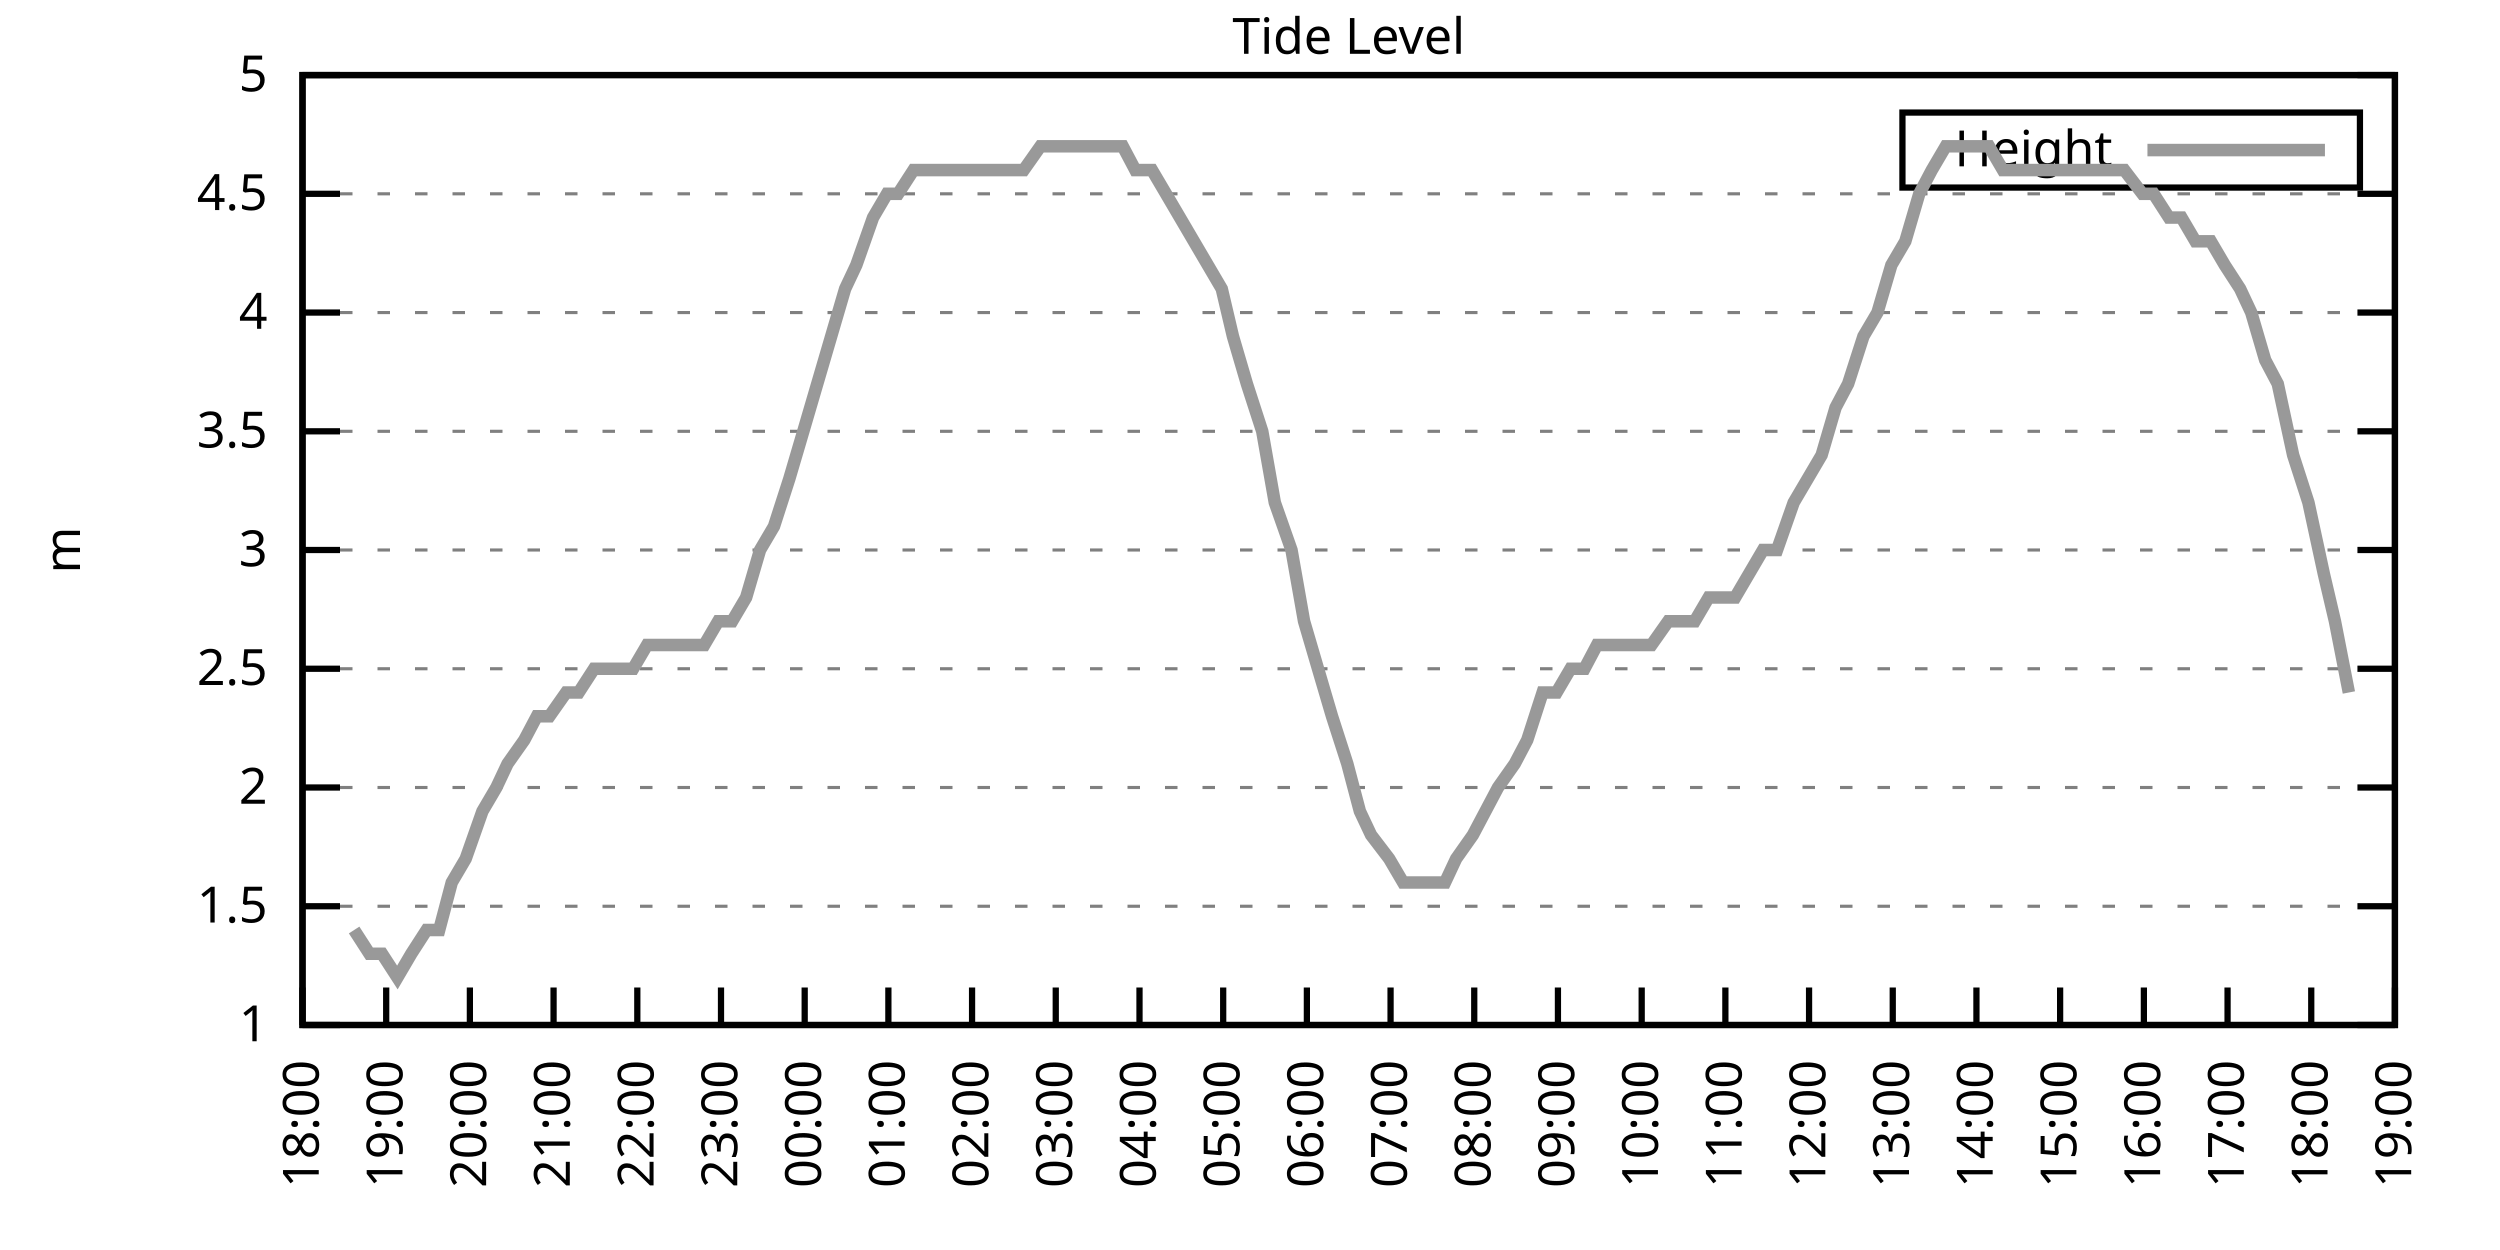
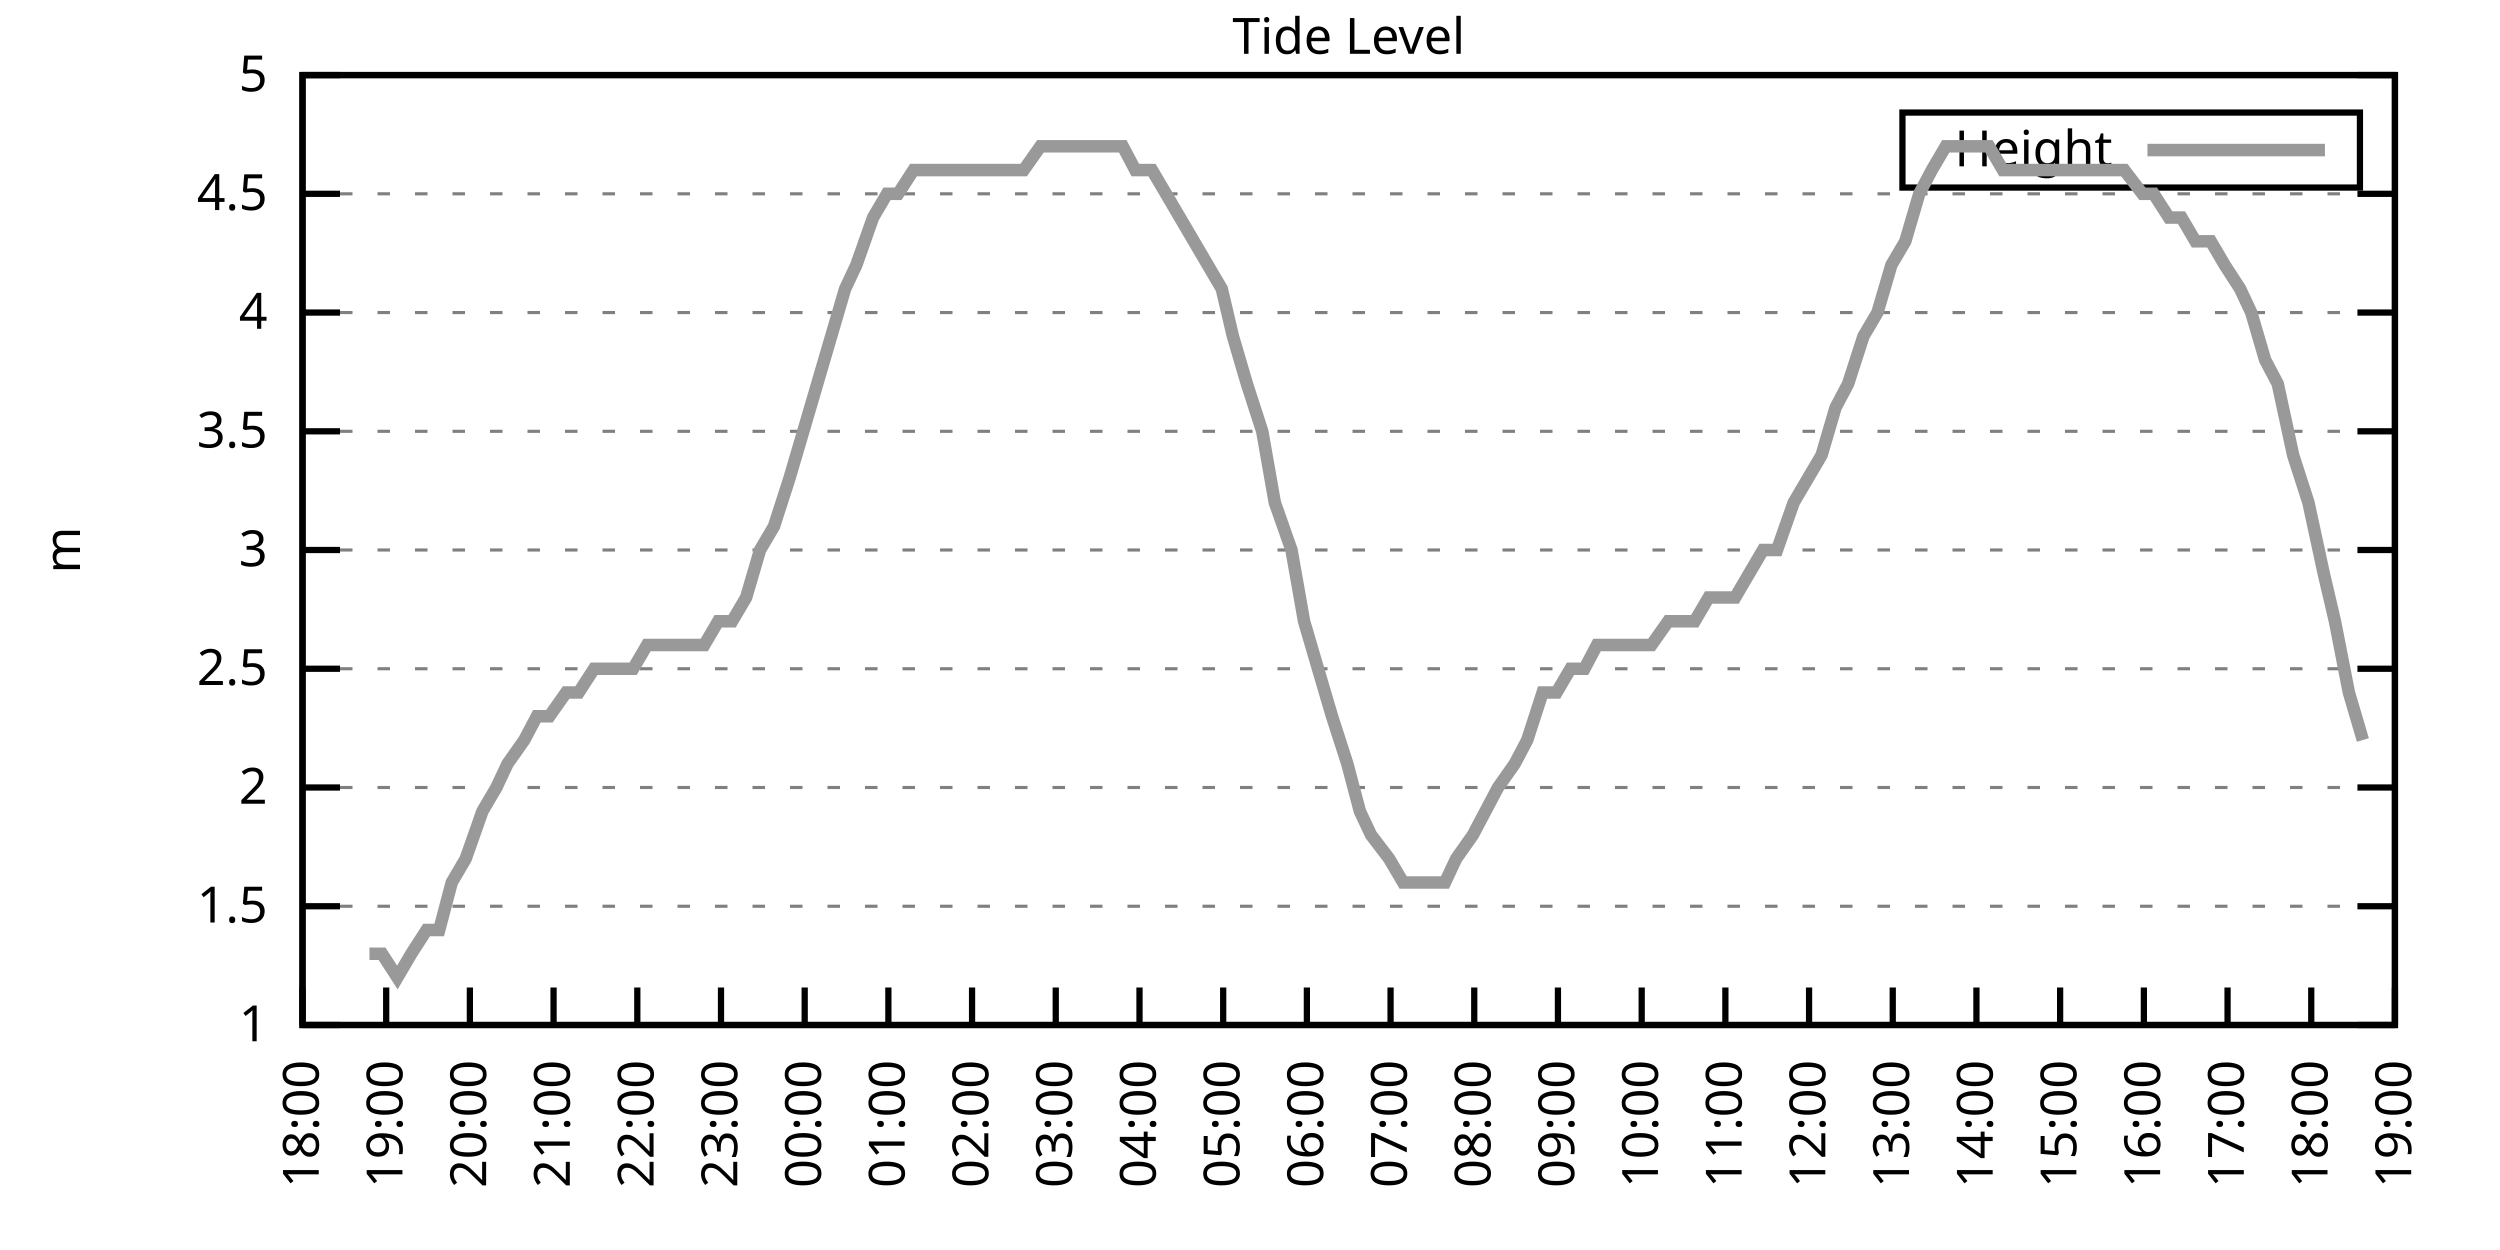
<svg xmlns="http://www.w3.org/2000/svg" xmlns:xlink="http://www.w3.org/1999/xlink" width="400" height="200" viewBox="0 0 400 200">
  <g id="gnuplot_canvas">
    <rect x="0" y="0" width="400" height="200" fill="none" />
    <defs>
      <circle id="gpDot" r="0.5" stroke-width="0.5" stroke="currentColor" />
      <path id="gpPt0" stroke-width="0.333" stroke="currentColor" d="M-1,0 h2 M0,-1 v2" />
      <path id="gpPt1" stroke-width="0.333" stroke="currentColor" d="M-1,-1 L1,1 M1,-1 L-1,1" />
      <path id="gpPt2" stroke-width="0.333" stroke="currentColor" d="M-1,0 L1,0 M0,-1 L0,1 M-1,-1 L1,1 M-1,1 L1,-1" />
      <rect id="gpPt3" stroke-width="0.333" stroke="currentColor" x="-1" y="-1" width="2" height="2" />
      <rect id="gpPt4" stroke-width="0.333" stroke="currentColor" fill="currentColor" x="-1" y="-1" width="2" height="2" />
      <circle id="gpPt5" stroke-width="0.333" stroke="currentColor" cx="0" cy="0" r="1" />
      <use xlink:href="#gpPt5" id="gpPt6" fill="currentColor" stroke="none" />
      <path id="gpPt7" stroke-width="0.333" stroke="currentColor" d="M0,-1.33 L-1.33,0.67 L1.33,0.67 z" />
      <use xlink:href="#gpPt7" id="gpPt8" fill="currentColor" stroke="none" />
      <use xlink:href="#gpPt7" id="gpPt9" stroke="currentColor" transform="rotate(180)" />
      <use xlink:href="#gpPt9" id="gpPt10" fill="currentColor" stroke="none" />
      <use xlink:href="#gpPt3" id="gpPt11" stroke="currentColor" transform="rotate(45)" />
      <use xlink:href="#gpPt11" id="gpPt12" fill="currentColor" stroke="none" />
      <path id="gpPt13" stroke-width="0.333" stroke="currentColor" d="M0,1.330 L1.265,0.411 L0.782,-1.067 L-0.782,-1.076 L-1.265,0.411 z" />
      <use xlink:href="#gpPt13" id="gpPt14" fill="currentColor" stroke="none" />
      <filter id="textbox" filterUnits="objectBoundingBox" x="0" y="0" height="1" width="1">
        <feFlood flood-color="white" flood-opacity="1" result="bgnd" />
        <feComposite in="SourceGraphic" in2="bgnd" operator="atop" />
      </filter>
      <filter id="greybox" filterUnits="objectBoundingBox" x="0" y="0" height="1" width="1">
        <feFlood flood-color="lightgrey" flood-opacity="1" result="grey" />
        <feComposite in="SourceGraphic" in2="grey" operator="atop" />
      </filter>
    </defs>
    <g fill="none" color="white" stroke="currentColor" stroke-width="1.00" stroke-linecap="butt" stroke-linejoin="miter">
</g>
    <g fill="none" color="black" stroke="currentColor" stroke-width="1.00" stroke-linecap="butt" stroke-linejoin="miter">
      <g stroke="none" shape-rendering="crispEdges">
        <polygon fill="rgb(255, 255, 255)" points="48.40,164.00 383.18,164.00 383.18,12.02 48.40,12.02 " />
      </g>
    </g>
    <g fill="none" color="black" stroke="currentColor" stroke-width="1.00" stroke-linecap="butt" stroke-linejoin="miter">
</g>
    <g fill="none" color="black" stroke="black" stroke-width="0.50" stroke-linecap="butt" stroke-linejoin="miter">
</g>
    <g fill="none" color="gray" stroke="currentColor" stroke-width="0.50" stroke-linecap="butt" stroke-linejoin="miter">
      <path stroke="gray" stroke-dasharray="2,4" class="gridline" d="M48.40,164.00 L383.19,164.00  " />
    </g>
    <g fill="none" color="gray" stroke="gray" stroke-width="1.00" stroke-linecap="butt" stroke-linejoin="miter">
</g>
    <g fill="none" color="black" stroke="currentColor" stroke-width="1.00" stroke-linecap="butt" stroke-linejoin="miter">
      <path stroke="black" d="M48.40,164.00 L54.40,164.00 M383.19,164.00 L377.19,164.00  " />
      <g transform="translate(42.80,166.60)" stroke="none" fill="black" font-family="Sans" font-size="8.00" text-anchor="end">
        <text>
          <tspan font-family="Sans"> 1</tspan>
        </text>
      </g>
    </g>
    <g fill="none" color="black" stroke="currentColor" stroke-width="1.00" stroke-linecap="butt" stroke-linejoin="miter">
</g>
    <g fill="none" color="black" stroke="black" stroke-width="0.50" stroke-linecap="butt" stroke-linejoin="miter">
</g>
    <g fill="none" color="gray" stroke="currentColor" stroke-width="0.50" stroke-linecap="butt" stroke-linejoin="miter">
      <path stroke="gray" stroke-dasharray="2,4" class="gridline" d="M48.40,145.00 L383.19,145.00  " />
    </g>
    <g fill="none" color="gray" stroke="gray" stroke-width="1.00" stroke-linecap="butt" stroke-linejoin="miter">
</g>
    <g fill="none" color="black" stroke="currentColor" stroke-width="1.00" stroke-linecap="butt" stroke-linejoin="miter">
      <path stroke="black" d="M48.40,145.00 L54.40,145.00 M383.19,145.00 L377.19,145.00  " />
      <g transform="translate(42.80,147.60)" stroke="none" fill="black" font-family="Sans" font-size="8.00" text-anchor="end">
        <text>
          <tspan font-family="Sans"> 1.5</tspan>
        </text>
      </g>
    </g>
    <g fill="none" color="black" stroke="currentColor" stroke-width="1.00" stroke-linecap="butt" stroke-linejoin="miter">
</g>
    <g fill="none" color="black" stroke="black" stroke-width="0.50" stroke-linecap="butt" stroke-linejoin="miter">
</g>
    <g fill="none" color="gray" stroke="currentColor" stroke-width="0.50" stroke-linecap="butt" stroke-linejoin="miter">
      <path stroke="gray" stroke-dasharray="2,4" class="gridline" d="M48.40,126.00 L383.19,126.00  " />
    </g>
    <g fill="none" color="gray" stroke="gray" stroke-width="1.00" stroke-linecap="butt" stroke-linejoin="miter">
</g>
    <g fill="none" color="black" stroke="currentColor" stroke-width="1.00" stroke-linecap="butt" stroke-linejoin="miter">
      <path stroke="black" d="M48.40,126.00 L54.40,126.00 M383.19,126.00 L377.19,126.00  " />
      <g transform="translate(42.80,128.60)" stroke="none" fill="black" font-family="Sans" font-size="8.00" text-anchor="end">
        <text>
          <tspan font-family="Sans"> 2</tspan>
        </text>
      </g>
    </g>
    <g fill="none" color="black" stroke="currentColor" stroke-width="1.00" stroke-linecap="butt" stroke-linejoin="miter">
</g>
    <g fill="none" color="black" stroke="black" stroke-width="0.50" stroke-linecap="butt" stroke-linejoin="miter">
</g>
    <g fill="none" color="gray" stroke="currentColor" stroke-width="0.50" stroke-linecap="butt" stroke-linejoin="miter">
      <path stroke="gray" stroke-dasharray="2,4" class="gridline" d="M48.40,107.00 L383.19,107.00  " />
    </g>
    <g fill="none" color="gray" stroke="gray" stroke-width="1.00" stroke-linecap="butt" stroke-linejoin="miter">
</g>
    <g fill="none" color="black" stroke="currentColor" stroke-width="1.00" stroke-linecap="butt" stroke-linejoin="miter">
      <path stroke="black" d="M48.40,107.00 L54.40,107.00 M383.19,107.00 L377.19,107.00  " />
      <g transform="translate(42.80,109.60)" stroke="none" fill="black" font-family="Sans" font-size="8.00" text-anchor="end">
        <text>
          <tspan font-family="Sans"> 2.5</tspan>
        </text>
      </g>
    </g>
    <g fill="none" color="black" stroke="currentColor" stroke-width="1.00" stroke-linecap="butt" stroke-linejoin="miter">
</g>
    <g fill="none" color="black" stroke="black" stroke-width="0.50" stroke-linecap="butt" stroke-linejoin="miter">
</g>
    <g fill="none" color="gray" stroke="currentColor" stroke-width="0.50" stroke-linecap="butt" stroke-linejoin="miter">
      <path stroke="gray" stroke-dasharray="2,4" class="gridline" d="M48.40,88.00 L383.19,88.00  " />
    </g>
    <g fill="none" color="gray" stroke="gray" stroke-width="1.00" stroke-linecap="butt" stroke-linejoin="miter">
</g>
    <g fill="none" color="black" stroke="currentColor" stroke-width="1.00" stroke-linecap="butt" stroke-linejoin="miter">
      <path stroke="black" d="M48.40,88.00 L54.40,88.00 M383.19,88.00 L377.19,88.00  " />
      <g transform="translate(42.80,90.60)" stroke="none" fill="black" font-family="Sans" font-size="8.00" text-anchor="end">
        <text>
          <tspan font-family="Sans"> 3</tspan>
        </text>
      </g>
    </g>
    <g fill="none" color="black" stroke="currentColor" stroke-width="1.00" stroke-linecap="butt" stroke-linejoin="miter">
</g>
    <g fill="none" color="black" stroke="black" stroke-width="0.50" stroke-linecap="butt" stroke-linejoin="miter">
</g>
    <g fill="none" color="gray" stroke="currentColor" stroke-width="0.50" stroke-linecap="butt" stroke-linejoin="miter">
      <path stroke="gray" stroke-dasharray="2,4" class="gridline" d="M48.40,69.01 L383.19,69.01  " />
    </g>
    <g fill="none" color="gray" stroke="gray" stroke-width="1.00" stroke-linecap="butt" stroke-linejoin="miter">
</g>
    <g fill="none" color="black" stroke="currentColor" stroke-width="1.00" stroke-linecap="butt" stroke-linejoin="miter">
      <path stroke="black" d="M48.40,69.01 L54.40,69.01 M383.19,69.01 L377.19,69.01  " />
      <g transform="translate(42.80,71.61)" stroke="none" fill="black" font-family="Sans" font-size="8.00" text-anchor="end">
        <text>
          <tspan font-family="Sans"> 3.5</tspan>
        </text>
      </g>
    </g>
    <g fill="none" color="black" stroke="currentColor" stroke-width="1.00" stroke-linecap="butt" stroke-linejoin="miter">
</g>
    <g fill="none" color="black" stroke="black" stroke-width="0.50" stroke-linecap="butt" stroke-linejoin="miter">
</g>
    <g fill="none" color="gray" stroke="currentColor" stroke-width="0.50" stroke-linecap="butt" stroke-linejoin="miter">
      <path stroke="gray" stroke-dasharray="2,4" class="gridline" d="M48.40,50.01 L383.19,50.01  " />
    </g>
    <g fill="none" color="gray" stroke="gray" stroke-width="1.00" stroke-linecap="butt" stroke-linejoin="miter">
</g>
    <g fill="none" color="black" stroke="currentColor" stroke-width="1.00" stroke-linecap="butt" stroke-linejoin="miter">
      <path stroke="black" d="M48.40,50.01 L54.40,50.01 M383.19,50.01 L377.19,50.01  " />
      <g transform="translate(42.80,52.61)" stroke="none" fill="black" font-family="Sans" font-size="8.00" text-anchor="end">
        <text>
          <tspan font-family="Sans"> 4</tspan>
        </text>
      </g>
    </g>
    <g fill="none" color="black" stroke="currentColor" stroke-width="1.00" stroke-linecap="butt" stroke-linejoin="miter">
</g>
    <g fill="none" color="black" stroke="black" stroke-width="0.50" stroke-linecap="butt" stroke-linejoin="miter">
</g>
    <g fill="none" color="gray" stroke="currentColor" stroke-width="0.50" stroke-linecap="butt" stroke-linejoin="miter">
      <path stroke="gray" stroke-dasharray="2,4" class="gridline" d="M48.40,31.01 L383.19,31.01  " />
    </g>
    <g fill="none" color="gray" stroke="gray" stroke-width="1.00" stroke-linecap="butt" stroke-linejoin="miter">
</g>
    <g fill="none" color="black" stroke="currentColor" stroke-width="1.00" stroke-linecap="butt" stroke-linejoin="miter">
      <path stroke="black" d="M48.40,31.01 L54.40,31.01 M383.19,31.01 L377.19,31.01  " />
      <g transform="translate(42.80,33.61)" stroke="none" fill="black" font-family="Sans" font-size="8.00" text-anchor="end">
        <text>
          <tspan font-family="Sans"> 4.5</tspan>
        </text>
      </g>
    </g>
    <g fill="none" color="black" stroke="currentColor" stroke-width="1.00" stroke-linecap="butt" stroke-linejoin="miter">
</g>
    <g fill="none" color="black" stroke="black" stroke-width="0.50" stroke-linecap="butt" stroke-linejoin="miter">
</g>
    <g fill="none" color="gray" stroke="currentColor" stroke-width="0.50" stroke-linecap="butt" stroke-linejoin="miter">
      <path stroke="gray" stroke-dasharray="2,4" class="gridline" d="M48.40,12.01 L383.19,12.01  " />
    </g>
    <g fill="none" color="gray" stroke="gray" stroke-width="1.00" stroke-linecap="butt" stroke-linejoin="miter">
</g>
    <g fill="none" color="black" stroke="currentColor" stroke-width="1.00" stroke-linecap="butt" stroke-linejoin="miter">
      <path stroke="black" d="M48.40,12.01 L54.40,12.01 M383.19,12.01 L377.19,12.01  " />
      <g transform="translate(42.80,14.61)" stroke="none" fill="black" font-family="Sans" font-size="8.00" text-anchor="end">
        <text>
          <tspan font-family="Sans"> 5</tspan>
        </text>
      </g>
    </g>
    <g fill="none" color="black" stroke="currentColor" stroke-width="1.00" stroke-linecap="butt" stroke-linejoin="miter">
      <path stroke="black" d="M48.40,164.00 L48.40,158.00  " />
      <g transform="translate(51.00,169.60) rotate(270.00)" stroke="none" fill="black" font-family="Sans" font-size="8.00" text-anchor="end">
        <text>
          <tspan font-family="Sans">18:00</tspan>
        </text>
      </g>
    </g>
    <g fill="none" color="black" stroke="currentColor" stroke-width="1.00" stroke-linecap="butt" stroke-linejoin="miter">
      <path stroke="black" d="M61.79,164.00 L61.79,158.00  " />
      <g transform="translate(64.39,169.60) rotate(270.00)" stroke="none" fill="black" font-family="Sans" font-size="8.00" text-anchor="end">
        <text>
          <tspan font-family="Sans">19:00</tspan>
        </text>
      </g>
    </g>
    <g fill="none" color="black" stroke="currentColor" stroke-width="1.00" stroke-linecap="butt" stroke-linejoin="miter">
      <path stroke="black" d="M75.18,164.00 L75.18,158.00  " />
      <g transform="translate(77.78,169.60) rotate(270.00)" stroke="none" fill="black" font-family="Sans" font-size="8.00" text-anchor="end">
        <text>
          <tspan font-family="Sans">20:00</tspan>
        </text>
      </g>
    </g>
    <g fill="none" color="black" stroke="currentColor" stroke-width="1.00" stroke-linecap="butt" stroke-linejoin="miter">
      <path stroke="black" d="M88.57,164.00 L88.57,158.00  " />
      <g transform="translate(91.17,169.60) rotate(270.00)" stroke="none" fill="black" font-family="Sans" font-size="8.00" text-anchor="end">
        <text>
          <tspan font-family="Sans">21:00</tspan>
        </text>
      </g>
    </g>
    <g fill="none" color="black" stroke="currentColor" stroke-width="1.00" stroke-linecap="butt" stroke-linejoin="miter">
      <path stroke="black" d="M101.97,164.00 L101.97,158.00  " />
      <g transform="translate(104.57,169.60) rotate(270.00)" stroke="none" fill="black" font-family="Sans" font-size="8.00" text-anchor="end">
        <text>
          <tspan font-family="Sans">22:00</tspan>
        </text>
      </g>
    </g>
    <g fill="none" color="black" stroke="currentColor" stroke-width="1.00" stroke-linecap="butt" stroke-linejoin="miter">
      <path stroke="black" d="M115.36,164.00 L115.36,158.00  " />
      <g transform="translate(117.96,169.60) rotate(270.00)" stroke="none" fill="black" font-family="Sans" font-size="8.00" text-anchor="end">
        <text>
          <tspan font-family="Sans">23:00</tspan>
        </text>
      </g>
    </g>
    <g fill="none" color="black" stroke="currentColor" stroke-width="1.00" stroke-linecap="butt" stroke-linejoin="miter">
      <path stroke="black" d="M128.75,164.00 L128.75,158.00  " />
      <g transform="translate(131.35,169.60) rotate(270.00)" stroke="none" fill="black" font-family="Sans" font-size="8.00" text-anchor="end">
        <text>
          <tspan font-family="Sans">00:00</tspan>
        </text>
      </g>
    </g>
    <g fill="none" color="black" stroke="currentColor" stroke-width="1.00" stroke-linecap="butt" stroke-linejoin="miter">
      <path stroke="black" d="M142.14,164.00 L142.14,158.00  " />
      <g transform="translate(144.74,169.60) rotate(270.00)" stroke="none" fill="black" font-family="Sans" font-size="8.00" text-anchor="end">
        <text>
          <tspan font-family="Sans">01:00</tspan>
        </text>
      </g>
    </g>
    <g fill="none" color="black" stroke="currentColor" stroke-width="1.00" stroke-linecap="butt" stroke-linejoin="miter">
      <path stroke="black" d="M155.53,164.00 L155.53,158.00  " />
      <g transform="translate(158.13,169.60) rotate(270.00)" stroke="none" fill="black" font-family="Sans" font-size="8.00" text-anchor="end">
        <text>
          <tspan font-family="Sans">02:00</tspan>
        </text>
      </g>
    </g>
    <g fill="none" color="black" stroke="currentColor" stroke-width="1.00" stroke-linecap="butt" stroke-linejoin="miter">
      <path stroke="black" d="M168.92,164.00 L168.92,158.00  " />
      <g transform="translate(171.52,169.60) rotate(270.00)" stroke="none" fill="black" font-family="Sans" font-size="8.00" text-anchor="end">
        <text>
          <tspan font-family="Sans">03:00</tspan>
        </text>
      </g>
    </g>
    <g fill="none" color="black" stroke="currentColor" stroke-width="1.00" stroke-linecap="butt" stroke-linejoin="miter">
      <path stroke="black" d="M182.32,164.00 L182.32,158.00  " />
      <g transform="translate(184.92,169.60) rotate(270.00)" stroke="none" fill="black" font-family="Sans" font-size="8.00" text-anchor="end">
        <text>
          <tspan font-family="Sans">04:00</tspan>
        </text>
      </g>
    </g>
    <g fill="none" color="black" stroke="currentColor" stroke-width="1.00" stroke-linecap="butt" stroke-linejoin="miter">
      <path stroke="black" d="M195.71,164.00 L195.71,158.00  " />
      <g transform="translate(198.31,169.60) rotate(270.00)" stroke="none" fill="black" font-family="Sans" font-size="8.00" text-anchor="end">
        <text>
          <tspan font-family="Sans">05:00</tspan>
        </text>
      </g>
    </g>
    <g fill="none" color="black" stroke="currentColor" stroke-width="1.00" stroke-linecap="butt" stroke-linejoin="miter">
      <path stroke="black" d="M209.10,164.00 L209.10,158.00  " />
      <g transform="translate(211.70,169.60) rotate(270.00)" stroke="none" fill="black" font-family="Sans" font-size="8.00" text-anchor="end">
        <text>
          <tspan font-family="Sans">06:00</tspan>
        </text>
      </g>
    </g>
    <g fill="none" color="black" stroke="currentColor" stroke-width="1.00" stroke-linecap="butt" stroke-linejoin="miter">
      <path stroke="black" d="M222.49,164.00 L222.49,158.00  " />
      <g transform="translate(225.09,169.60) rotate(270.00)" stroke="none" fill="black" font-family="Sans" font-size="8.00" text-anchor="end">
        <text>
          <tspan font-family="Sans">07:00</tspan>
        </text>
      </g>
    </g>
    <g fill="none" color="black" stroke="currentColor" stroke-width="1.00" stroke-linecap="butt" stroke-linejoin="miter">
      <path stroke="black" d="M235.88,164.00 L235.88,158.00  " />
      <g transform="translate(238.48,169.60) rotate(270.00)" stroke="none" fill="black" font-family="Sans" font-size="8.00" text-anchor="end">
        <text>
          <tspan font-family="Sans">08:00</tspan>
        </text>
      </g>
    </g>
    <g fill="none" color="black" stroke="currentColor" stroke-width="1.00" stroke-linecap="butt" stroke-linejoin="miter">
      <path stroke="black" d="M249.27,164.00 L249.27,158.00  " />
      <g transform="translate(251.87,169.60) rotate(270.00)" stroke="none" fill="black" font-family="Sans" font-size="8.00" text-anchor="end">
        <text>
          <tspan font-family="Sans">09:00</tspan>
        </text>
      </g>
    </g>
    <g fill="none" color="black" stroke="currentColor" stroke-width="1.00" stroke-linecap="butt" stroke-linejoin="miter">
      <path stroke="black" d="M262.67,164.00 L262.67,158.00  " />
      <g transform="translate(265.27,169.60) rotate(270.00)" stroke="none" fill="black" font-family="Sans" font-size="8.00" text-anchor="end">
        <text>
          <tspan font-family="Sans">10:00</tspan>
        </text>
      </g>
    </g>
    <g fill="none" color="black" stroke="currentColor" stroke-width="1.00" stroke-linecap="butt" stroke-linejoin="miter">
      <path stroke="black" d="M276.06,164.00 L276.06,158.00  " />
      <g transform="translate(278.66,169.60) rotate(270.00)" stroke="none" fill="black" font-family="Sans" font-size="8.00" text-anchor="end">
        <text>
          <tspan font-family="Sans">11:00</tspan>
        </text>
      </g>
    </g>
    <g fill="none" color="black" stroke="currentColor" stroke-width="1.00" stroke-linecap="butt" stroke-linejoin="miter">
      <path stroke="black" d="M289.45,164.00 L289.45,158.00  " />
      <g transform="translate(292.05,169.60) rotate(270.00)" stroke="none" fill="black" font-family="Sans" font-size="8.00" text-anchor="end">
        <text>
          <tspan font-family="Sans">12:00</tspan>
        </text>
      </g>
    </g>
    <g fill="none" color="black" stroke="currentColor" stroke-width="1.00" stroke-linecap="butt" stroke-linejoin="miter">
      <path stroke="black" d="M302.84,164.00 L302.84,158.00  " />
      <g transform="translate(305.44,169.60) rotate(270.00)" stroke="none" fill="black" font-family="Sans" font-size="8.00" text-anchor="end">
        <text>
          <tspan font-family="Sans">13:00</tspan>
        </text>
      </g>
    </g>
    <g fill="none" color="black" stroke="currentColor" stroke-width="1.00" stroke-linecap="butt" stroke-linejoin="miter">
      <path stroke="black" d="M316.23,164.00 L316.23,158.00  " />
      <g transform="translate(318.83,169.60) rotate(270.00)" stroke="none" fill="black" font-family="Sans" font-size="8.00" text-anchor="end">
        <text>
          <tspan font-family="Sans">14:00</tspan>
        </text>
      </g>
    </g>
    <g fill="none" color="black" stroke="currentColor" stroke-width="1.00" stroke-linecap="butt" stroke-linejoin="miter">
      <path stroke="black" d="M329.62,164.00 L329.62,158.00  " />
      <g transform="translate(332.22,169.60) rotate(270.00)" stroke="none" fill="black" font-family="Sans" font-size="8.00" text-anchor="end">
        <text>
          <tspan font-family="Sans">15:00</tspan>
        </text>
      </g>
    </g>
    <g fill="none" color="black" stroke="currentColor" stroke-width="1.00" stroke-linecap="butt" stroke-linejoin="miter">
      <path stroke="black" d="M343.02,164.00 L343.02,158.00  " />
      <g transform="translate(345.62,169.60) rotate(270.00)" stroke="none" fill="black" font-family="Sans" font-size="8.00" text-anchor="end">
        <text>
          <tspan font-family="Sans">16:00</tspan>
        </text>
      </g>
    </g>
    <g fill="none" color="black" stroke="currentColor" stroke-width="1.00" stroke-linecap="butt" stroke-linejoin="miter">
      <path stroke="black" d="M356.41,164.00 L356.41,158.00  " />
      <g transform="translate(359.01,169.60) rotate(270.00)" stroke="none" fill="black" font-family="Sans" font-size="8.00" text-anchor="end">
        <text>
          <tspan font-family="Sans">17:00</tspan>
        </text>
      </g>
    </g>
    <g fill="none" color="black" stroke="currentColor" stroke-width="1.00" stroke-linecap="butt" stroke-linejoin="miter">
      <path stroke="black" d="M369.80,164.00 L369.80,158.00  " />
      <g transform="translate(372.40,169.60) rotate(270.00)" stroke="none" fill="black" font-family="Sans" font-size="8.00" text-anchor="end">
        <text>
          <tspan font-family="Sans">18:00</tspan>
        </text>
      </g>
    </g>
    <g fill="none" color="black" stroke="currentColor" stroke-width="1.00" stroke-linecap="butt" stroke-linejoin="miter">
      <path stroke="black" d="M383.19,164.00 L383.19,158.00  " />
      <g transform="translate(385.79,169.60) rotate(270.00)" stroke="none" fill="black" font-family="Sans" font-size="8.00" text-anchor="end">
        <text>
          <tspan font-family="Sans">19:00</tspan>
        </text>
      </g>
    </g>
    <g fill="none" color="black" stroke="currentColor" stroke-width="1.00" stroke-linecap="butt" stroke-linejoin="miter">
</g>
    <g fill="none" color="black" stroke="currentColor" stroke-width="1.00" stroke-linecap="butt" stroke-linejoin="miter">
      <path stroke="black" d="M48.40,12.01 L48.40,164.00 L383.19,164.00 L383.19,12.01 L48.40,12.01 Z  " />
    </g>
    <g fill="none" color="black" stroke="currentColor" stroke-width="1.00" stroke-linecap="butt" stroke-linejoin="miter">
</g>
    <g fill="none" color="black" stroke="currentColor" stroke-width="1.00" stroke-linecap="butt" stroke-linejoin="miter">
      <path stroke="black" d="M304.39,30.01 L304.39,18.01 L377.59,18.01 L377.59,30.01 L304.39,30.01 Z  " />
    </g>
    <g id="Tide_level_plot_1">
      <g fill="none" color="white" stroke="black" stroke-width="2.00" stroke-linecap="butt" stroke-linejoin="miter">
</g>
      <g fill="none" color="black" stroke="currentColor" stroke-width="2.00" stroke-linecap="butt" stroke-linejoin="miter">
        <g transform="translate(337.99,26.61)" stroke="none" fill="black" font-family="Sans" font-size="8.00" text-anchor="end">
          <text>
            <tspan font-family="Sans">Height</tspan>
          </text>
        </g>
      </g>
      <g fill="none" color="black" stroke="currentColor" stroke-width="2.00" stroke-linecap="butt" stroke-linejoin="miter">
-         <path stroke="rgb(153, 153, 153)" d="M343.59,24.01 L371.99,24.01 M56.66,148.80 L59.11,152.60 L61.12,152.60 L63.58,156.40 L65.81,152.60 L68.26,148.80   L70.27,148.80 L72.28,141.20 L74.51,137.40 L77.19,129.80 L79.42,126.00 L81.21,122.20 L83.89,118.40 L85.90,114.60   L87.91,114.60 L90.58,110.80 L92.59,110.80 L95.05,107.00 L97.28,107.00 L99.29,107.00 L101.30,107.00 L103.53,103.20   L105.76,103.20 L107.99,103.20 L110.22,103.20 L112.68,103.20 L114.91,99.40 L117.14,99.40 L119.38,95.60 L121.61,88.00   L123.84,84.21 L126.29,76.61 L128.53,69.01 L130.76,61.41 L132.99,53.81 L135.22,46.21 L137.01,42.41 L139.69,34.81   L141.92,31.01 L143.70,31.01 L146.16,27.21 L148.61,27.21 L150.62,27.21 L153.08,27.21 L154.42,27.21 L156.87,27.21   L159.77,27.21 L162.01,27.21 L163.79,27.21 L166.47,23.41 L168.25,23.41 L170.71,23.41 L172.94,23.41 L175.40,23.41   L177.18,23.41 L179.64,23.41 L181.65,27.21 L184.32,27.21 L186.56,31.01 L188.79,34.81 L191.02,38.61 L193.25,42.41   L195.48,46.21 L197.27,53.81 L199.50,61.41 L201.96,69.01 L203.97,80.41 L206.64,88.00 L208.65,99.40 L210.88,107.00   L213.12,114.60 L215.57,122.20 L217.58,129.80 L219.37,133.60 L222.27,137.40 L224.50,141.20 L226.29,141.20 L228.74,141.20   L231.20,141.20 L232.98,137.40 L235.66,133.60 L237.67,129.80 L239.68,126.00 L242.36,122.20 L244.36,118.40 L246.82,110.80   L249.05,110.80 L251.28,107.00 L253.51,107.00 L255.52,103.20 L257.76,103.20 L260.21,103.20 L262.44,103.20 L264.23,103.20   L266.91,99.40 L268.92,99.40 L271.15,99.40 L273.38,95.60 L274.94,95.60 L277.62,95.60 L279.85,91.80 L282.08,88.00   L284.32,88.00 L286.99,80.41 L291.46,72.81 L293.69,65.21 L295.70,61.41 L298.15,53.81 L300.39,50.01 L302.62,42.41   L304.85,38.61 L307.08,31.01 L309.09,27.21 L311.32,23.41 L313.33,23.41 L316.01,23.41 L318.24,23.41 L320.47,27.21   L322.48,27.21 L324.49,27.21 L326.72,27.21 L329.40,27.21 L331.63,27.21 L333.86,27.21 L335.87,27.21 L338.33,27.21   L339.89,27.21 L342.79,31.01 L344.58,31.01 L347.03,34.81 L349.04,34.81 L351.27,38.61 L353.73,38.61 L355.96,42.41   L358.42,46.21 L360.20,50.01 L362.43,57.61 L364.44,61.41 L366.90,72.81 L369.35,80.41 L371.81,91.80 L373.59,99.40   L375.82,110.80  " />
+         <path stroke="rgb(153, 153, 153)" d="M343.59,24.01 L371.99,24.01 M59.11,152.60 L61.12,152.60 L63.58,156.40 L65.81,152.60 L68.26,148.80 L70.27,148.80   L72.28,141.20 L74.51,137.40 L77.19,129.80 L79.42,126.00 L81.21,122.20 L83.89,118.40 L85.90,114.60 L87.91,114.60   L90.58,110.80 L92.59,110.80 L95.05,107.00 L97.28,107.00 L99.29,107.00 L101.30,107.00 L103.53,103.20 L105.76,103.20   L107.99,103.20 L110.22,103.20 L112.68,103.20 L114.91,99.40 L117.14,99.40 L119.38,95.60 L121.61,88.00 L123.84,84.21   L126.29,76.61 L128.53,69.01 L130.76,61.41 L132.99,53.81 L135.22,46.21 L137.01,42.41 L139.69,34.81 L141.92,31.01   L143.70,31.01 L146.16,27.21 L148.61,27.21 L150.62,27.21 L153.08,27.21 L154.42,27.21 L156.87,27.21 L159.77,27.21   L162.01,27.21 L163.79,27.21 L166.47,23.41 L168.25,23.41 L170.71,23.41 L172.94,23.41 L175.40,23.41 L177.18,23.41   L179.64,23.41 L181.65,27.21 L184.32,27.21 L186.56,31.01 L188.79,34.81 L191.02,38.61 L193.25,42.41 L195.48,46.21   L197.27,53.81 L199.50,61.41 L201.96,69.01 L203.97,80.41 L206.64,88.00 L208.65,99.40 L210.88,107.00 L213.12,114.60   L215.57,122.20 L217.58,129.80 L219.37,133.60 L222.27,137.40 L224.50,141.20 L226.29,141.20 L228.74,141.20 L231.20,141.20   L232.98,137.40 L235.66,133.60 L237.67,129.80 L239.68,126.00 L242.36,122.20 L244.36,118.40 L246.82,110.80 L249.05,110.80   L251.28,107.00 L253.51,107.00 L255.52,103.20 L257.76,103.20 L260.21,103.20 L262.44,103.20 L264.23,103.20 L266.91,99.40   L268.92,99.40 L271.15,99.40 L273.38,95.60 L274.94,95.60 L277.62,95.60 L279.85,91.80 L282.08,88.00 L284.32,88.00   L286.99,80.41 L291.46,72.81 L293.69,65.21 L295.70,61.41 L298.15,53.81 L300.39,50.01 L302.62,42.41 L304.85,38.61   L307.08,31.01 L309.09,27.21 L311.32,23.41 L313.33,23.41 L316.01,23.41 L318.24,23.41 L320.47,27.21 L322.48,27.21   L324.49,27.21 L326.72,27.21 L329.40,27.21 L331.63,27.21 L333.86,27.21 L335.87,27.21 L338.33,27.21 L339.89,27.21   L342.79,31.01 L344.58,31.01 L347.03,34.81 L349.04,34.81 L351.27,38.61 L353.73,38.61 L355.96,42.41 L358.42,46.21   L360.20,50.01 L362.43,57.61 L364.44,61.41 L366.90,72.81 L369.35,80.41 L371.81,91.80 L373.59,99.40 L375.82,110.80   L378.06,118.40  " />
      </g>
    </g>
    <g fill="none" color="black" stroke="currentColor" stroke-width="2.00" stroke-linecap="butt" stroke-linejoin="miter">
</g>
    <g fill="none" color="black" stroke="black" stroke-width="1.00" stroke-linecap="butt" stroke-linejoin="miter">
</g>
    <g fill="none" color="black" stroke="currentColor" stroke-width="1.00" stroke-linecap="butt" stroke-linejoin="miter">
      <path stroke="black" d="M48.40,12.01 L48.40,164.00 L383.19,164.00 L383.19,12.01 L48.40,12.01 Z  " />
      <g transform="translate(12.80,88.01) rotate(270.00)" stroke="none" fill="black" font-family="Sans" font-size="8.00" text-anchor="middle">
        <text>
          <tspan font-family="Sans">m</tspan>
        </text>
      </g>
    </g>
    <g fill="none" color="black" stroke="currentColor" stroke-width="1.00" stroke-linecap="butt" stroke-linejoin="miter">
</g>
    <g fill="none" color="black" stroke="currentColor" stroke-width="1.00" stroke-linecap="butt" stroke-linejoin="miter">
      <g transform="translate(215.79,8.61)" stroke="none" fill="black" font-family="Sans" font-size="8.00" text-anchor="middle">
        <text>
          <tspan font-family="Sans">Tide Level</tspan>
        </text>
      </g>
    </g>
    <g fill="none" color="black" stroke="currentColor" stroke-width="1.00" stroke-linecap="butt" stroke-linejoin="miter">
</g>
  </g>
</svg>
